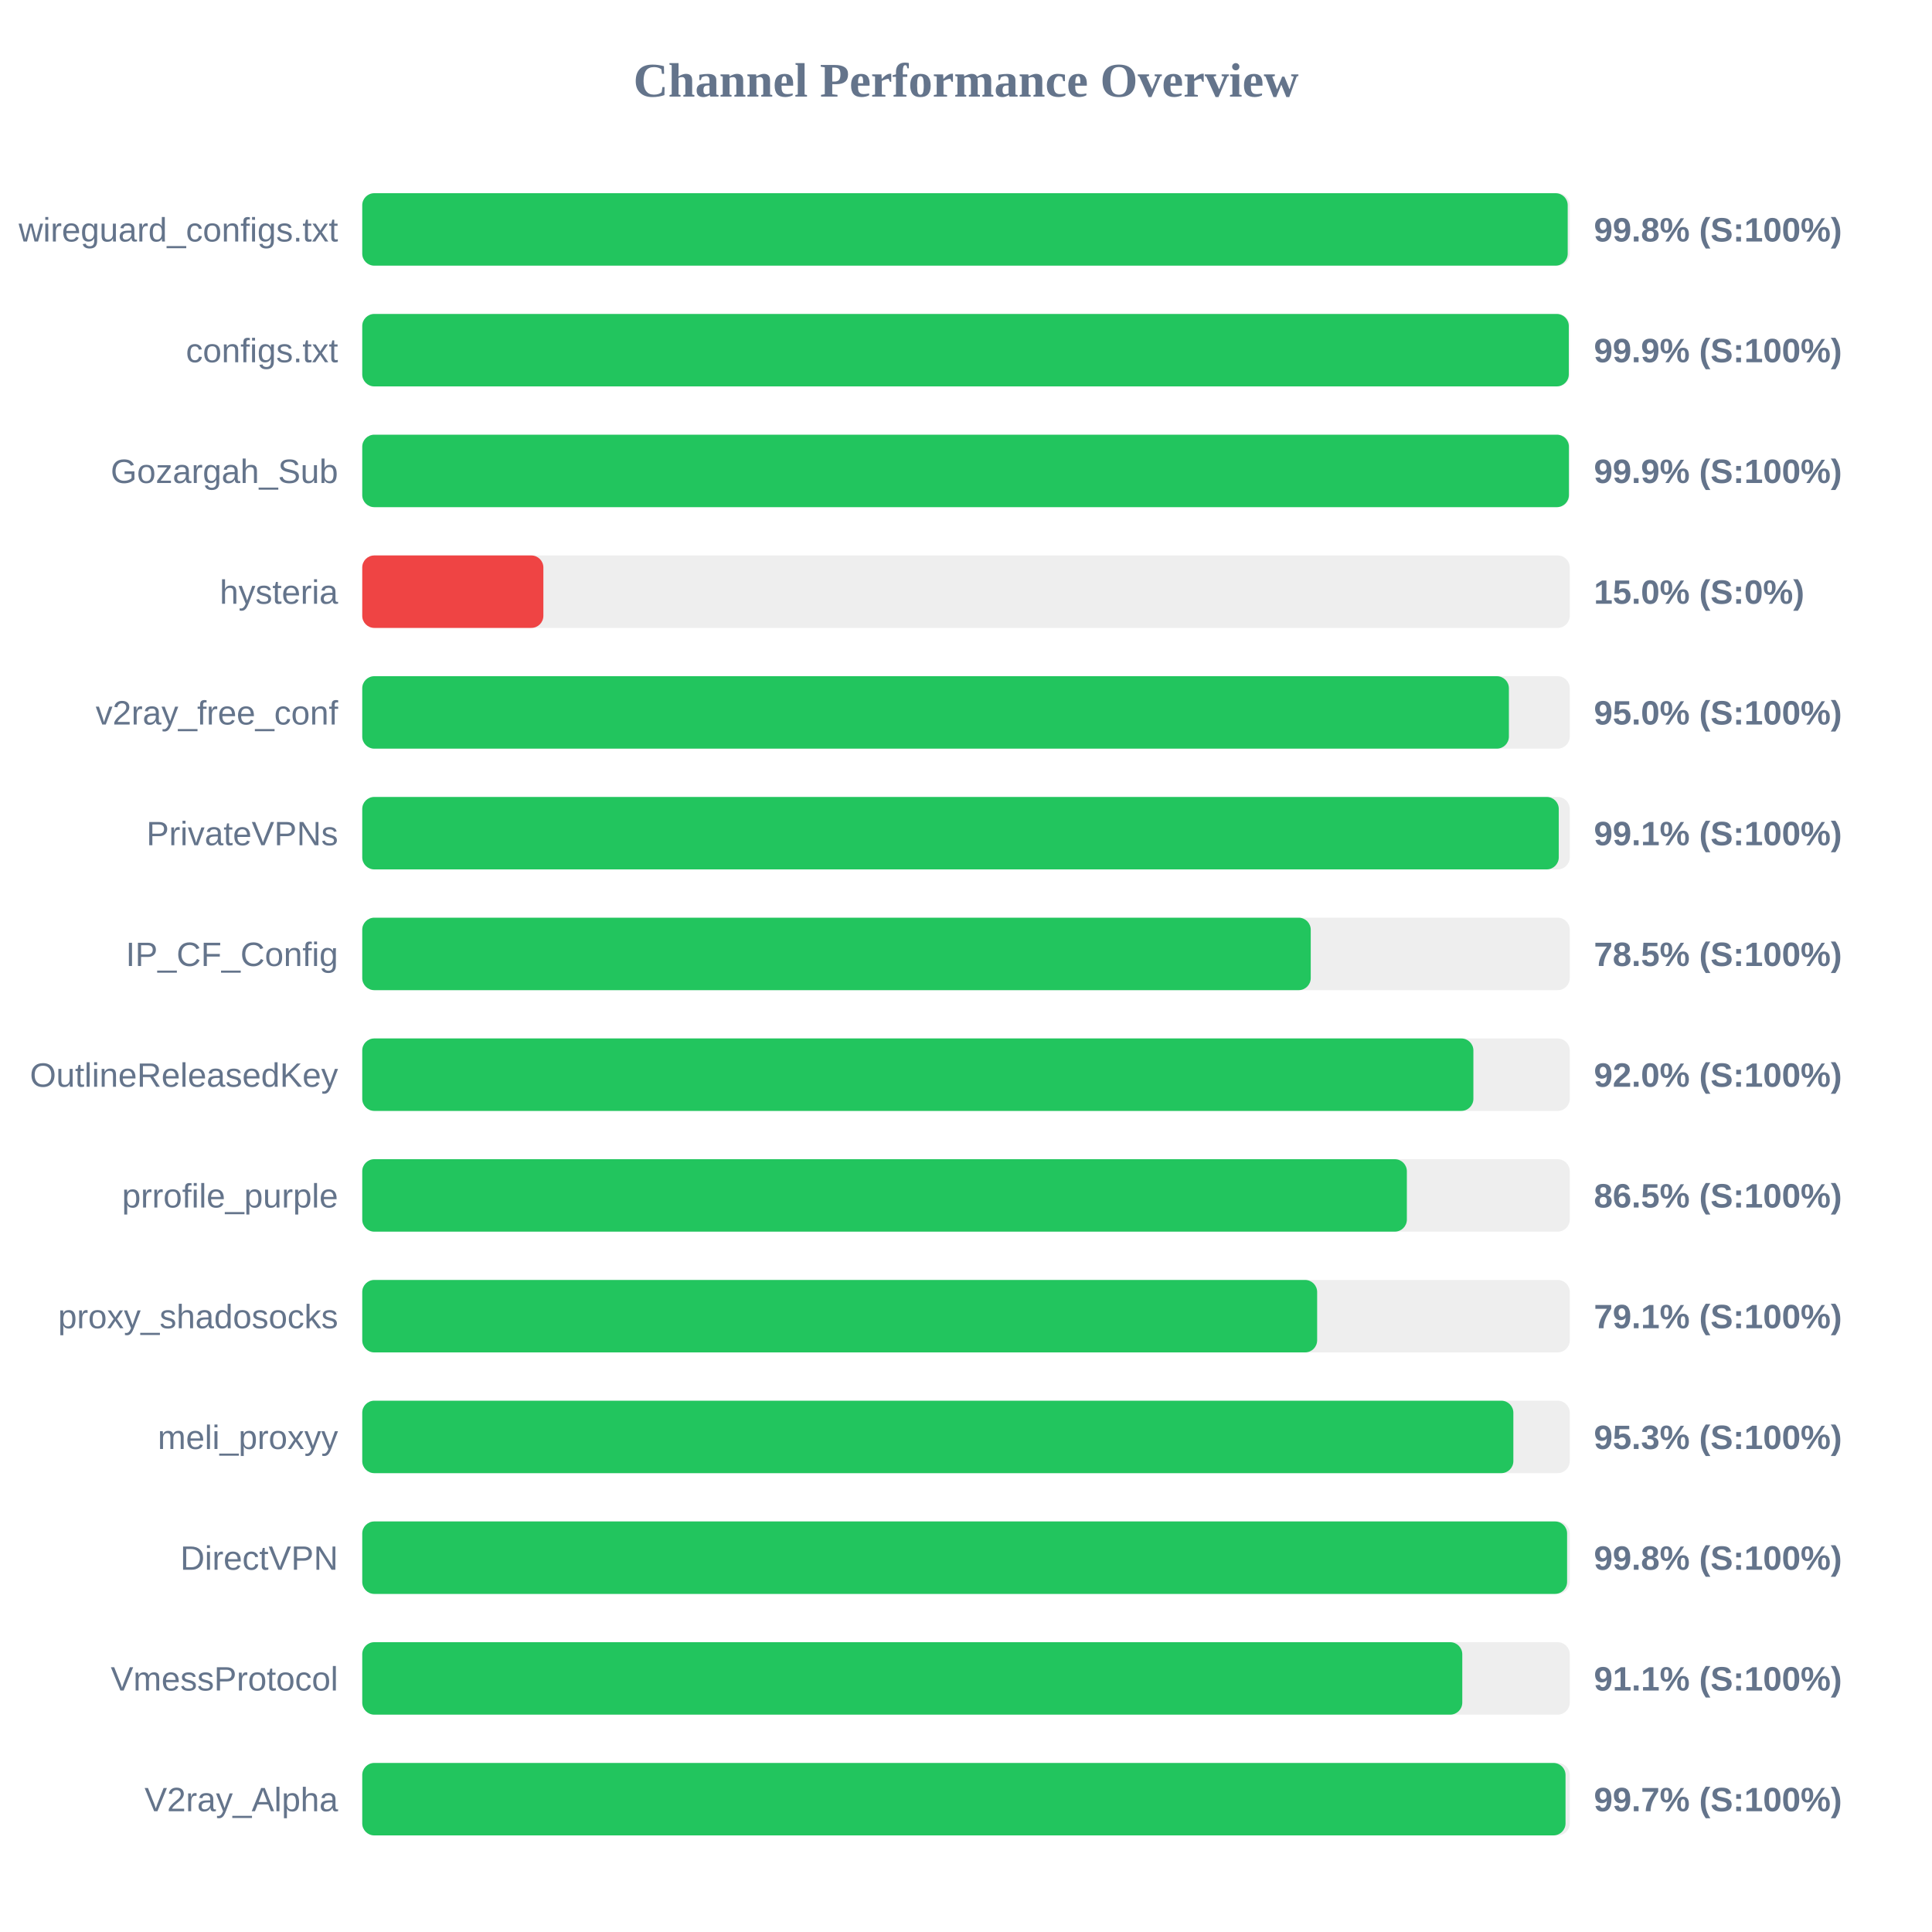
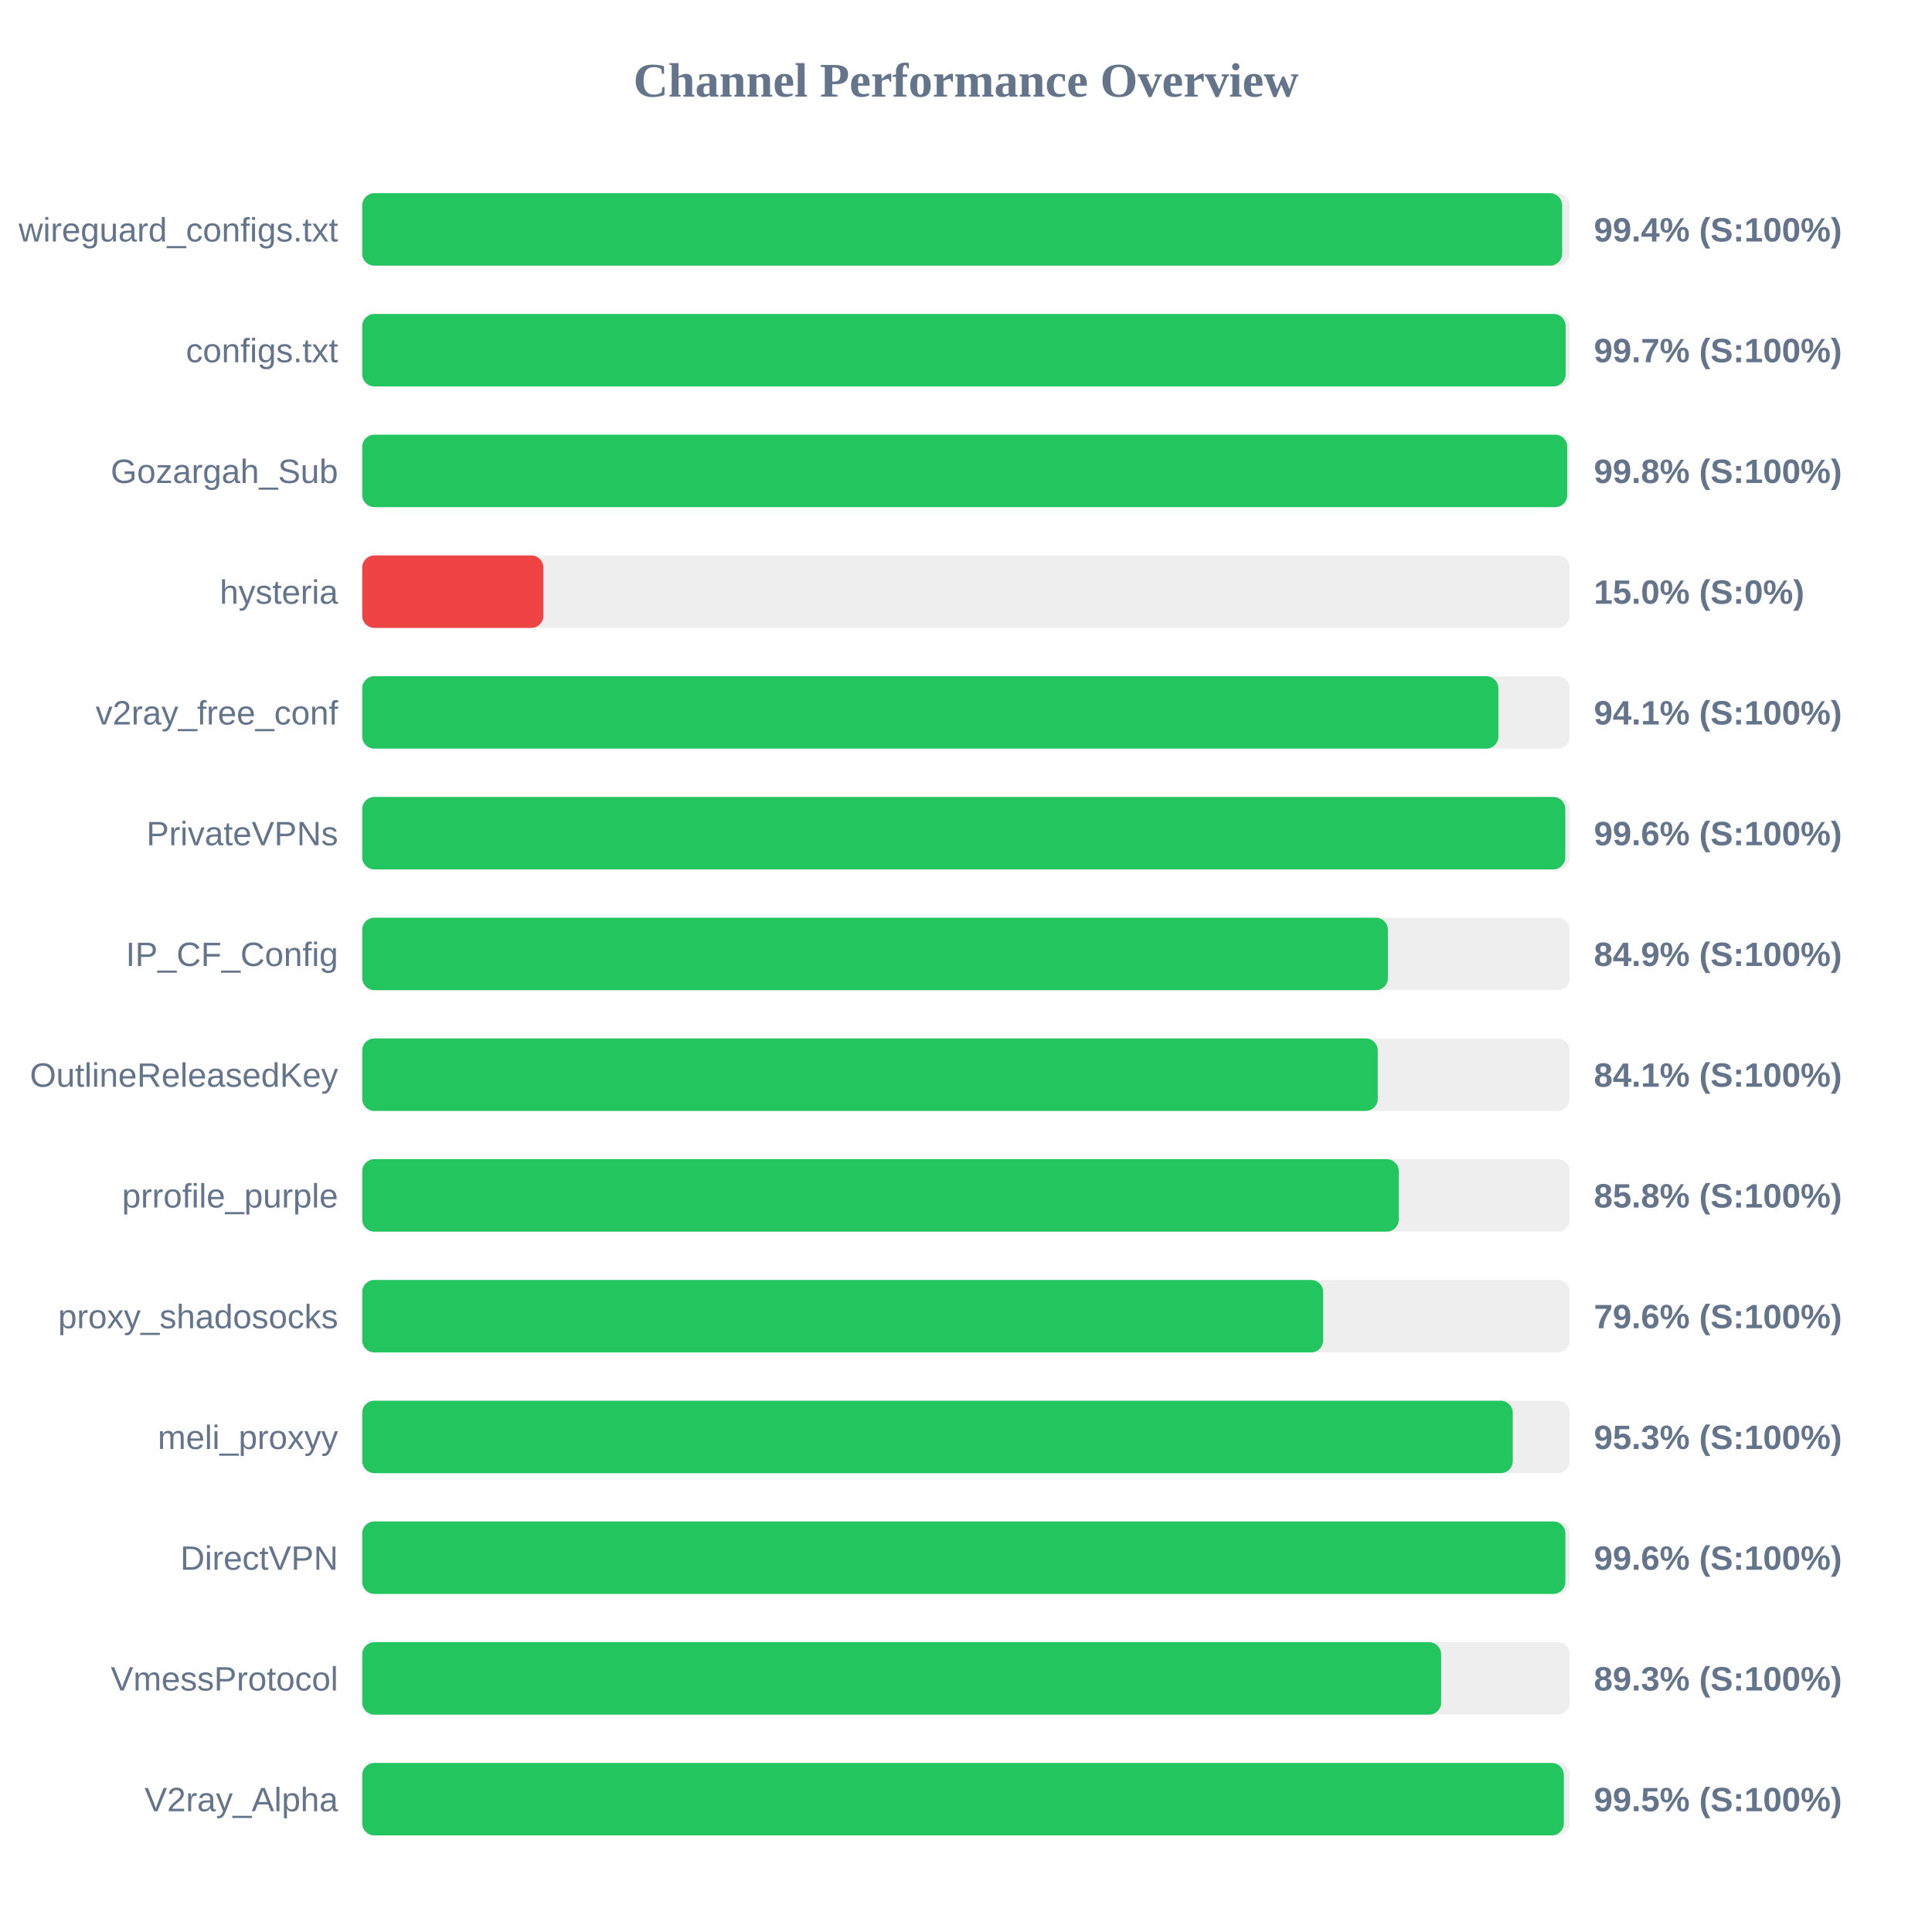
<svg xmlns="http://www.w3.org/2000/svg" width="800" height="800" version="1.1">
  <style>
        .row { font: 14px Arial; fill: #64748b; }
        .score { font: bold 14px Arial; fill: #64748b; }
    </style>
  <text x="400" y="40" text-anchor="middle" font-size="20px" font-weight="bold" fill="#64748b">Channel Performance Overview</text>
  <rect x="150" y="80" width="500" height="30" fill="#eee" rx="5" />
-   <rect x="150" y="80" width="499.15" height="30" fill="#22c55e" rx="5" />
+   <rect x="150" y="80" width="496.85" height="30" fill="#22c55e" rx="5" />
  <text x="140" y="100" text-anchor="end" class="row">wireguard_configs.txt</text>
-   <text x="660" y="100" text-anchor="start" class="score">99.8% (S:100%)</text>
+   <text x="660" y="100" text-anchor="start" class="score">99.4% (S:100%)</text>
  <rect x="150" y="130" width="500" height="30" fill="#eee" rx="5" />
-   <rect x="150" y="130" width="499.6" height="30" fill="#22c55e" rx="5" />
+   <rect x="150" y="130" width="498.3" height="30" fill="#22c55e" rx="5" />
  <text x="140" y="150" text-anchor="end" class="row">configs.txt</text>
-   <text x="660" y="150" text-anchor="start" class="score">99.9% (S:100%)</text>
+   <text x="660" y="150" text-anchor="start" class="score">99.7% (S:100%)</text>
  <rect x="150" y="180" width="500" height="30" fill="#eee" rx="5" />
-   <rect x="150" y="180" width="499.65" height="30" fill="#22c55e" rx="5" />
+   <rect x="150" y="180" width="498.95" height="30" fill="#22c55e" rx="5" />
  <text x="140" y="200" text-anchor="end" class="row">Gozargah_Sub</text>
-   <text x="660" y="200" text-anchor="start" class="score">99.9% (S:100%)</text>
+   <text x="660" y="200" text-anchor="start" class="score">99.8% (S:100%)</text>
  <rect x="150" y="230" width="500" height="30" fill="#eee" rx="5" />
  <rect x="150" y="230" width="75.0" height="30" fill="#ef4444" rx="5" />
  <text x="140" y="250" text-anchor="end" class="row">hysteria</text>
  <text x="660" y="250" text-anchor="start" class="score">15.0% (S:0%)</text>
  <rect x="150" y="280" width="500" height="30" fill="#eee" rx="5" />
-   <rect x="150" y="280" width="474.8" height="30" fill="#22c55e" rx="5" />
+   <rect x="150" y="280" width="470.45" height="30" fill="#22c55e" rx="5" />
  <text x="140" y="300" text-anchor="end" class="row">v2ray_free_conf</text>
-   <text x="660" y="300" text-anchor="start" class="score">95.0% (S:100%)</text>
+   <text x="660" y="300" text-anchor="start" class="score">94.1% (S:100%)</text>
  <rect x="150" y="330" width="500" height="30" fill="#eee" rx="5" />
-   <rect x="150" y="330" width="495.45" height="30" fill="#22c55e" rx="5" />
+   <rect x="150" y="330" width="498.15" height="30" fill="#22c55e" rx="5" />
  <text x="140" y="350" text-anchor="end" class="row">PrivateVPNs</text>
-   <text x="660" y="350" text-anchor="start" class="score">99.1% (S:100%)</text>
+   <text x="660" y="350" text-anchor="start" class="score">99.6% (S:100%)</text>
  <rect x="150" y="380" width="500" height="30" fill="#eee" rx="5" />
-   <rect x="150" y="380" width="392.75" height="30" fill="#22c55e" rx="5" />
+   <rect x="150" y="380" width="424.7" height="30" fill="#22c55e" rx="5" />
  <text x="140" y="400" text-anchor="end" class="row">IP_CF_Config</text>
-   <text x="660" y="400" text-anchor="start" class="score">78.5% (S:100%)</text>
+   <text x="660" y="400" text-anchor="start" class="score">84.9% (S:100%)</text>
  <rect x="150" y="430" width="500" height="30" fill="#eee" rx="5" />
-   <rect x="150" y="430" width="460.1" height="30" fill="#22c55e" rx="5" />
+   <rect x="150" y="430" width="420.5" height="30" fill="#22c55e" rx="5" />
  <text x="140" y="450" text-anchor="end" class="row">OutlineReleasedKey</text>
-   <text x="660" y="450" text-anchor="start" class="score">92.0% (S:100%)</text>
+   <text x="660" y="450" text-anchor="start" class="score">84.1% (S:100%)</text>
  <rect x="150" y="480" width="500" height="30" fill="#eee" rx="5" />
-   <rect x="150" y="480" width="432.55" height="30" fill="#22c55e" rx="5" />
+   <rect x="150" y="480" width="429.2" height="30" fill="#22c55e" rx="5" />
  <text x="140" y="500" text-anchor="end" class="row">prrofile_purple</text>
-   <text x="660" y="500" text-anchor="start" class="score">86.5% (S:100%)</text>
+   <text x="660" y="500" text-anchor="start" class="score">85.8% (S:100%)</text>
  <rect x="150" y="530" width="500" height="30" fill="#eee" rx="5" />
-   <rect x="150" y="530" width="395.4" height="30" fill="#22c55e" rx="5" />
+   <rect x="150" y="530" width="397.9" height="30" fill="#22c55e" rx="5" />
  <text x="140" y="550" text-anchor="end" class="row">proxy_shadosocks</text>
-   <text x="660" y="550" text-anchor="start" class="score">79.1% (S:100%)</text>
+   <text x="660" y="550" text-anchor="start" class="score">79.6% (S:100%)</text>
  <rect x="150" y="580" width="500" height="30" fill="#eee" rx="5" />
-   <rect x="150" y="580" width="476.65" height="30" fill="#22c55e" rx="5" />
+   <rect x="150" y="580" width="476.4" height="30" fill="#22c55e" rx="5" />
  <text x="140" y="600" text-anchor="end" class="row">meli_proxyy</text>
  <text x="660" y="600" text-anchor="start" class="score">95.3% (S:100%)</text>
  <rect x="150" y="630" width="500" height="30" fill="#eee" rx="5" />
-   <rect x="150" y="630" width="498.9" height="30" fill="#22c55e" rx="5" />
+   <rect x="150" y="630" width="498.2" height="30" fill="#22c55e" rx="5" />
  <text x="140" y="650" text-anchor="end" class="row">DirectVPN</text>
-   <text x="660" y="650" text-anchor="start" class="score">99.8% (S:100%)</text>
+   <text x="660" y="650" text-anchor="start" class="score">99.6% (S:100%)</text>
  <rect x="150" y="680" width="500" height="30" fill="#eee" rx="5" />
-   <rect x="150" y="680" width="455.5" height="30" fill="#22c55e" rx="5" />
+   <rect x="150" y="680" width="446.75" height="30" fill="#22c55e" rx="5" />
  <text x="140" y="700" text-anchor="end" class="row">VmessProtocol</text>
-   <text x="660" y="700" text-anchor="start" class="score">91.1% (S:100%)</text>
+   <text x="660" y="700" text-anchor="start" class="score">89.3% (S:100%)</text>
  <rect x="150" y="730" width="500" height="30" fill="#eee" rx="5" />
-   <rect x="150" y="730" width="498.25" height="30" fill="#22c55e" rx="5" />
+   <rect x="150" y="730" width="497.55" height="30" fill="#22c55e" rx="5" />
  <text x="140" y="750" text-anchor="end" class="row">V2ray_Alpha</text>
-   <text x="660" y="750" text-anchor="start" class="score">99.7% (S:100%)</text>
+   <text x="660" y="750" text-anchor="start" class="score">99.5% (S:100%)</text>
</svg>
